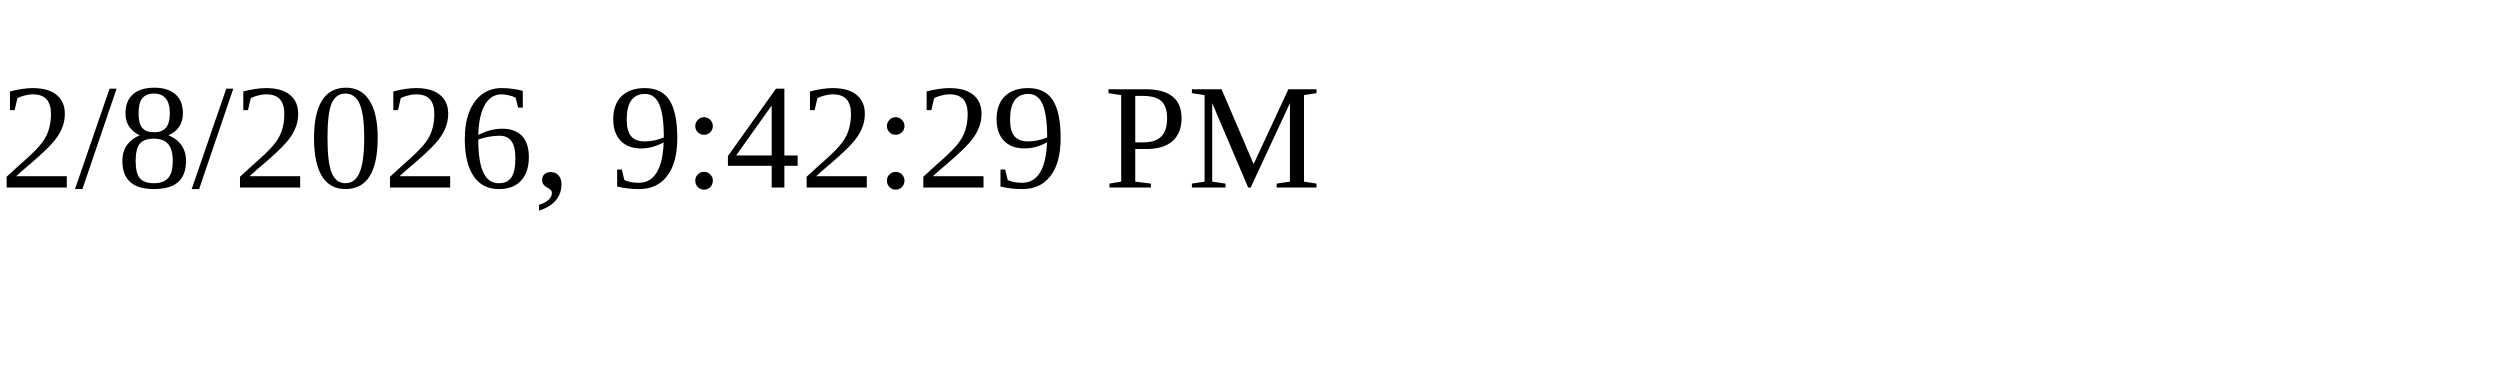
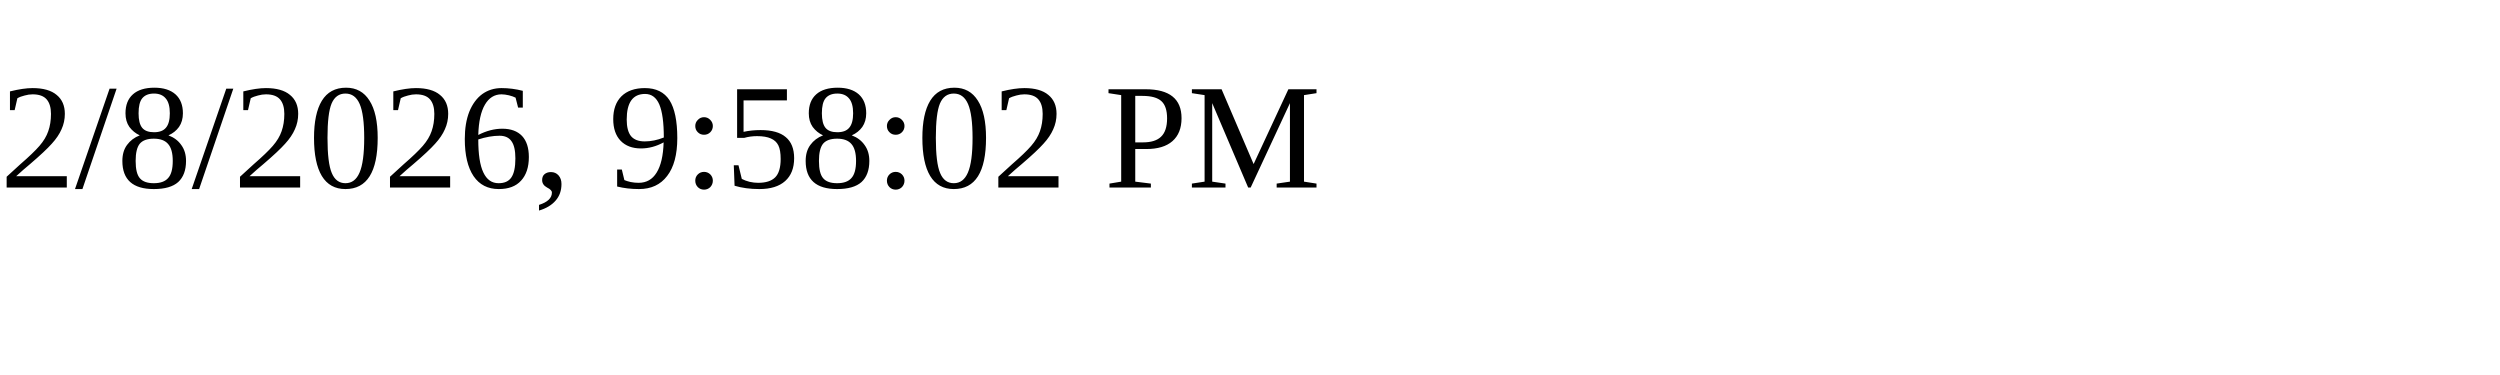
<svg xmlns="http://www.w3.org/2000/svg" height="30" width="200">
-   <text x="0" y="15">2/8/2026, 9:42:29 PM</text>
+   <text x="0" y="15">2/8/2026, 9:58:02 PM</text>
</svg>
